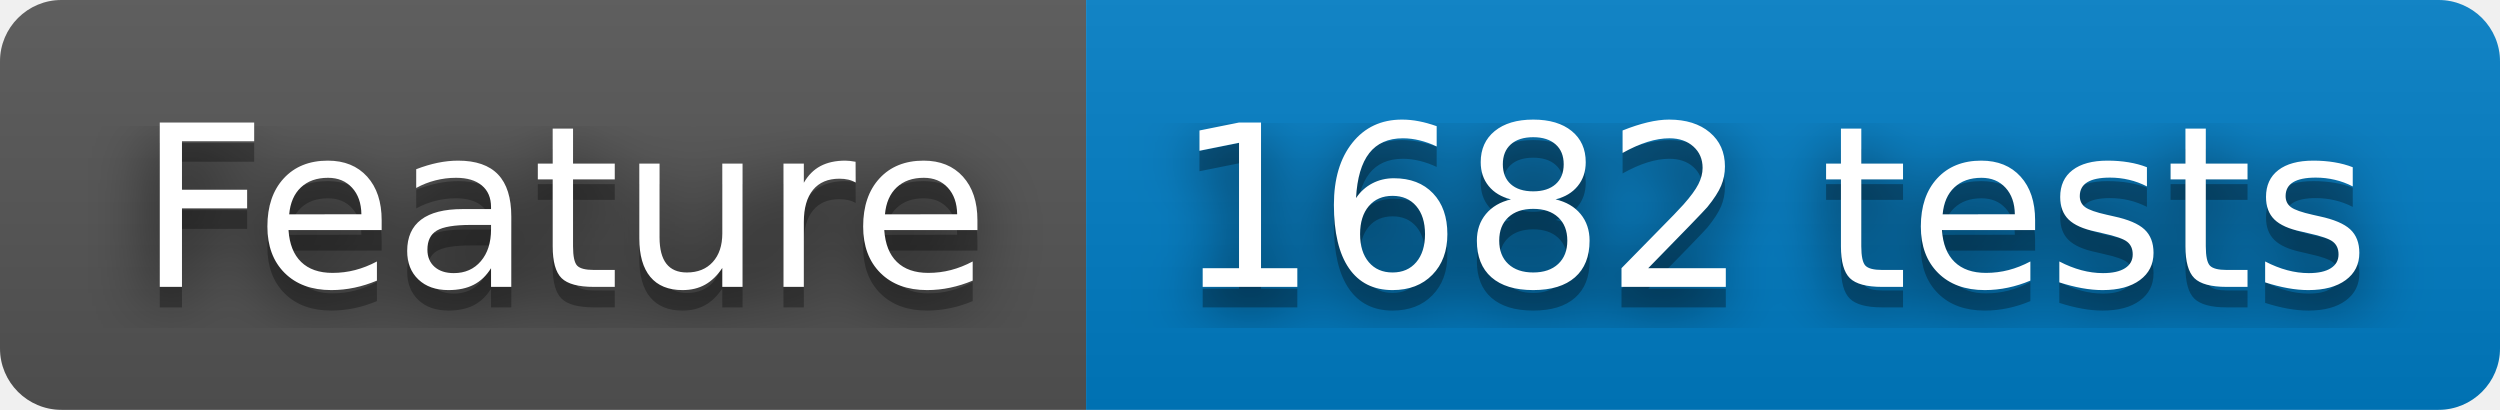
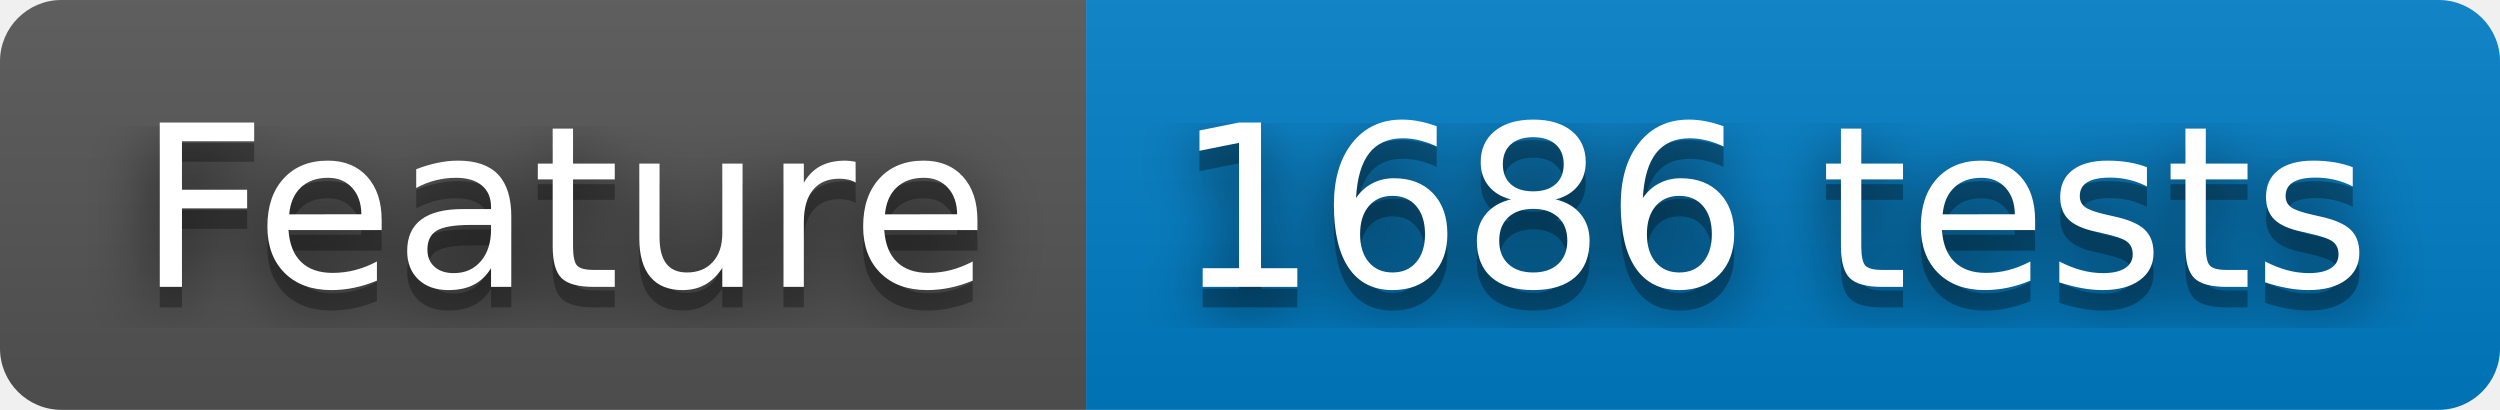
- <svg xmlns="http://www.w3.org/2000/svg" width="122" height="20" role="img" aria-label="Feature: 1682 tests">
+ <svg xmlns="http://www.w3.org/2000/svg" width="122" height="20" role="img" aria-label="Feature: 1686 tests">
  <filter id="blur">
    <feGaussianBlur stdDeviation="16" />
  </filter>
  <linearGradient id="s" x2="0" y2="100%">
    <stop offset="0" stop-color="#bbb" stop-opacity=".1" />
    <stop offset="1" stop-opacity=".1" />
  </linearGradient>
  <clipPath id="r">
    <rect width="122" height="20" rx="3" />
  </clipPath>
  <g clip-path="url(#r)">
    <rect width="53" height="20" fill="#555" />
    <rect x="53" width="69" height="20" fill="#007ec6" />
    <rect width="122" height="20" fill="url(#s)" />
  </g>
  <g fill="#fff" text-anchor="middle" font-family="Verdana,Geneva,DejaVu Sans,sans-serif" text-rendering="geometricPrecision" font-size="110">
    <g transform="scale(.1)">
      <g aria-hidden="true" fill="#010101">
        <text x="275" y="150" fill-opacity=".8" filter="url(#blur)" textLength="430">Feature</text>
        <text x="275" y="150" fill-opacity=".3" textLength="430">Feature</text>
      </g>
      <text x="275" y="140" textLength="430">Feature</text>
    </g>
    <g transform="scale(.1)">
      <g aria-hidden="true" fill="#010101">
-         <text x="865" y="150" fill-opacity=".8" filter="url(#blur)" textLength="590">1682 tests</text>
-         <text x="865" y="150" fill-opacity=".3" textLength="590">1682 tests</text>
+         <text x="865" y="150" fill-opacity=".8" filter="url(#blur)" textLength="590">1686 tests</text>
+         <text x="865" y="150" fill-opacity=".3" textLength="590">1686 tests</text>
      </g>
-       <text x="865" y="140" textLength="590">1682 tests</text>
+       <text x="865" y="140" textLength="590">1686 tests</text>
    </g>
  </g>
</svg>
